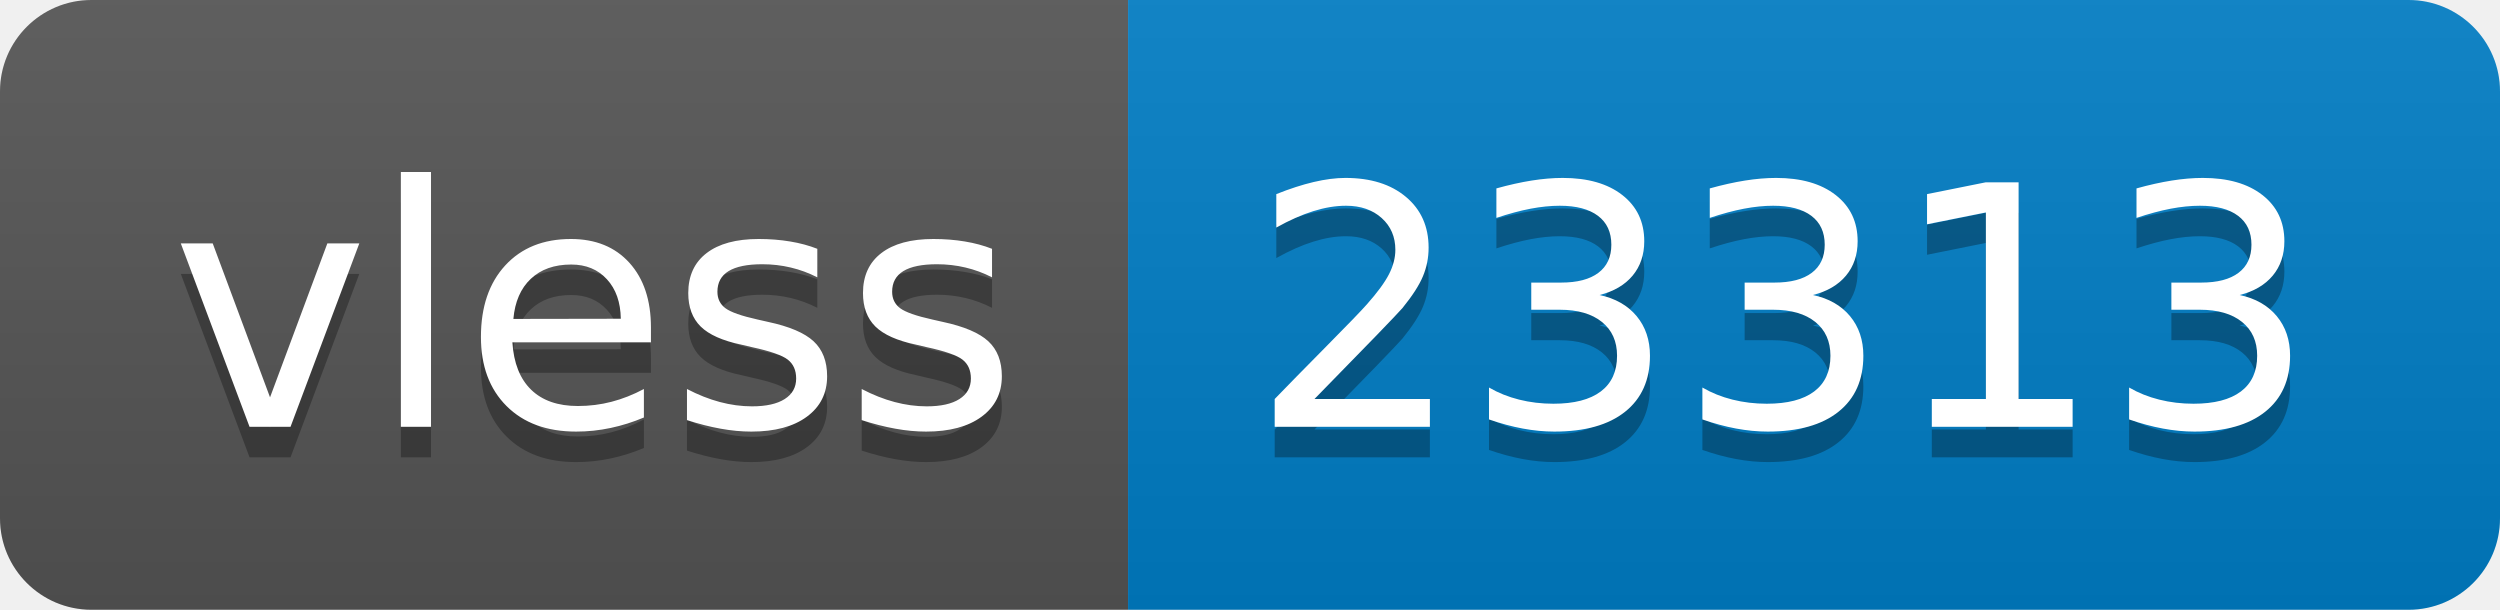
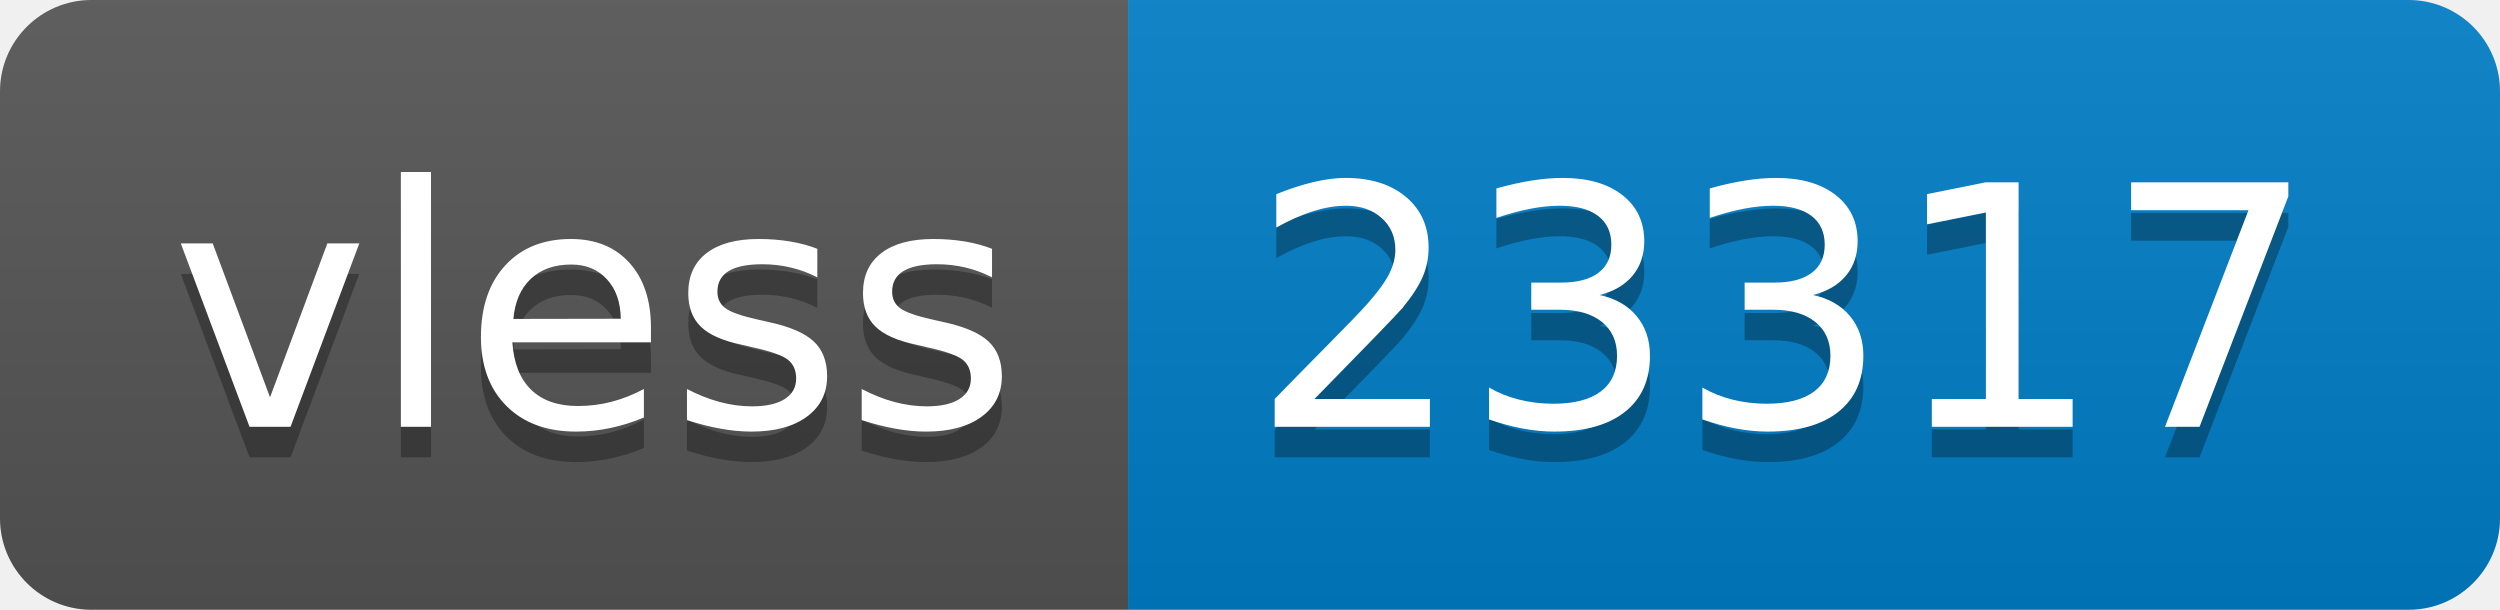
- <svg xmlns="http://www.w3.org/2000/svg" width="82" height="20" role="img" aria-label="vless: 23313">
+ <svg xmlns="http://www.w3.org/2000/svg" width="82" height="20" role="img" aria-label="vless: 23317">
  <linearGradient id="s" x2="0" y2="100%">
    <stop offset="0" stop-color="#bbb" stop-opacity=".1" />
    <stop offset="1" stop-opacity=".1" />
  </linearGradient>
  <clipPath id="r">
    <rect width="82" height="20" rx="3" fill="#fff" />
  </clipPath>
  <g clip-path="url(#r)">
    <rect width="37" height="20" fill="#555" />
    <rect x="37" width="45" height="20" fill="#007ec6" />
    <rect width="82" height="20" fill="url(#s)" />
  </g>
  <g fill="#fff" text-anchor="middle" font-family="Verdana,Geneva,DejaVu Sans,sans-serif" text-rendering="geometricPrecision" font-size="110">
    <text aria-hidden="true" x="195" y="150" fill="#010101" fill-opacity=".3" transform="scale(.1)" textLength="270">vless</text>
    <text x="195" y="140" transform="scale(.1)" fill="#fff" textLength="270">vless</text>
-     <text aria-hidden="true" x="585" y="150" fill="#010101" fill-opacity=".3" transform="scale(.1)" textLength="350">23313</text>
-     <text x="585" y="140" transform="scale(.1)" fill="#fff" textLength="350">23313</text>
+     <text aria-hidden="true" x="585" y="150" fill="#010101" fill-opacity=".3" transform="scale(.1)" textLength="350">23317</text>
+     <text x="585" y="140" transform="scale(.1)" fill="#fff" textLength="350">23317</text>
  </g>
</svg>
